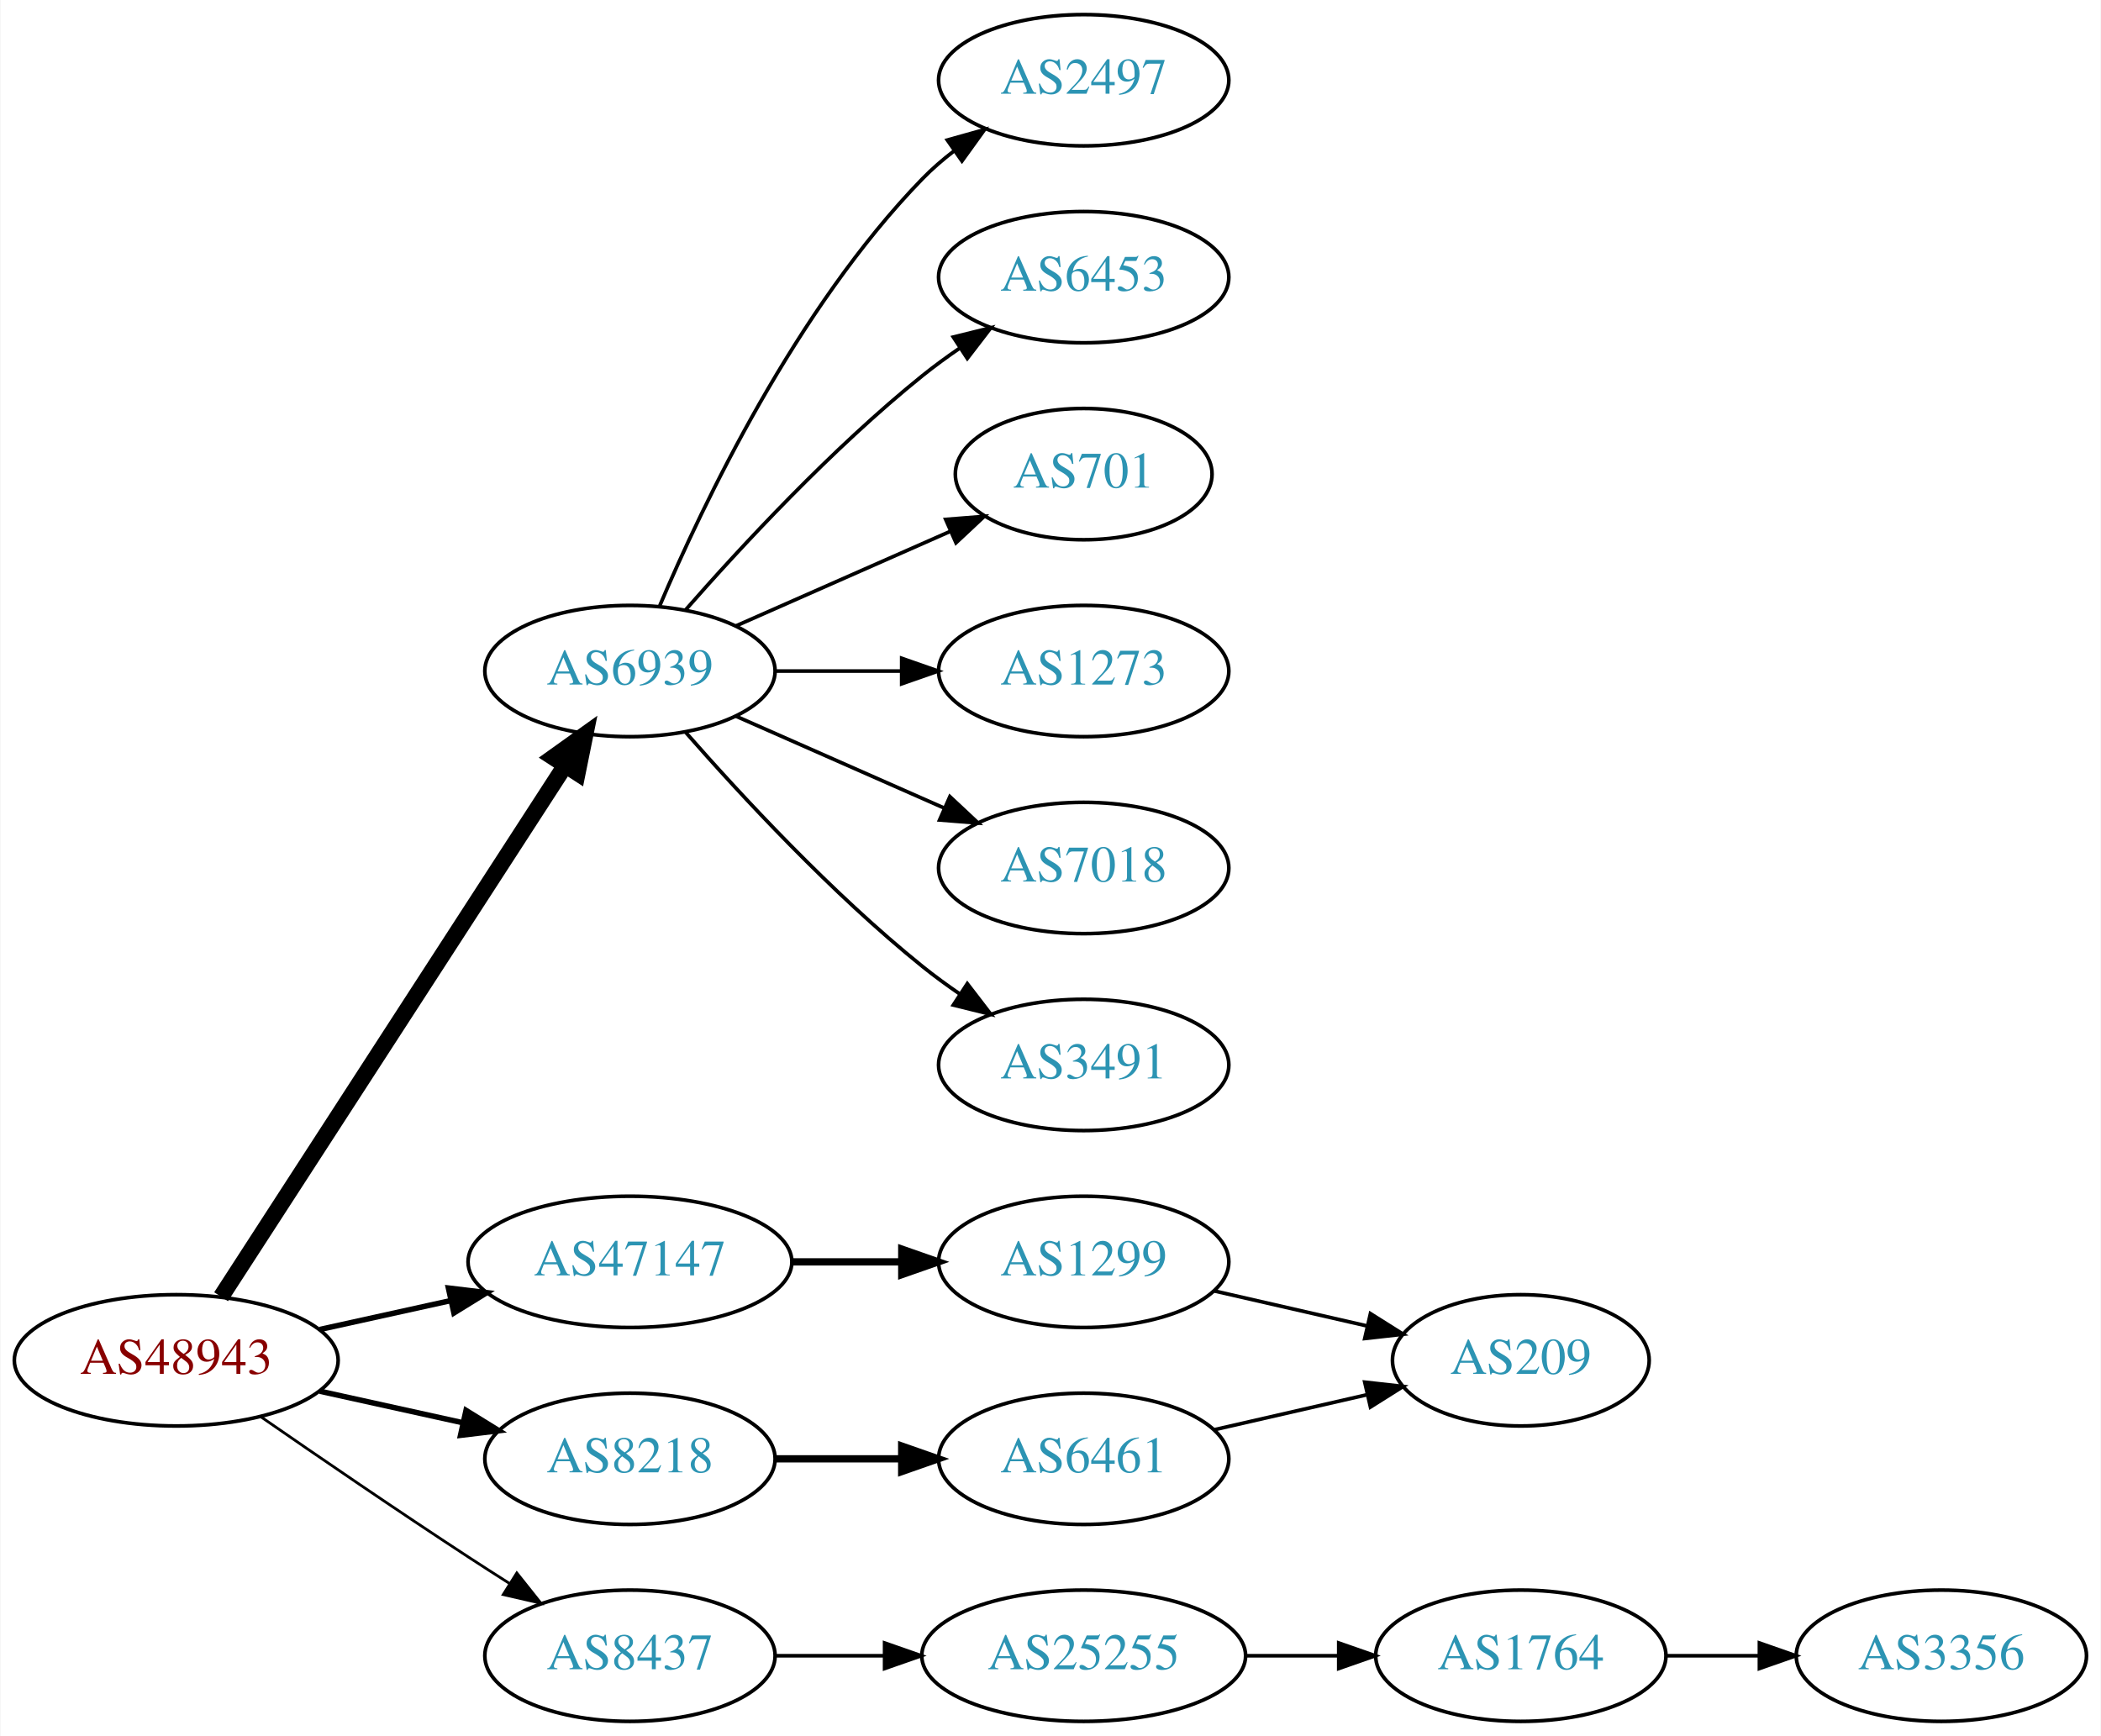
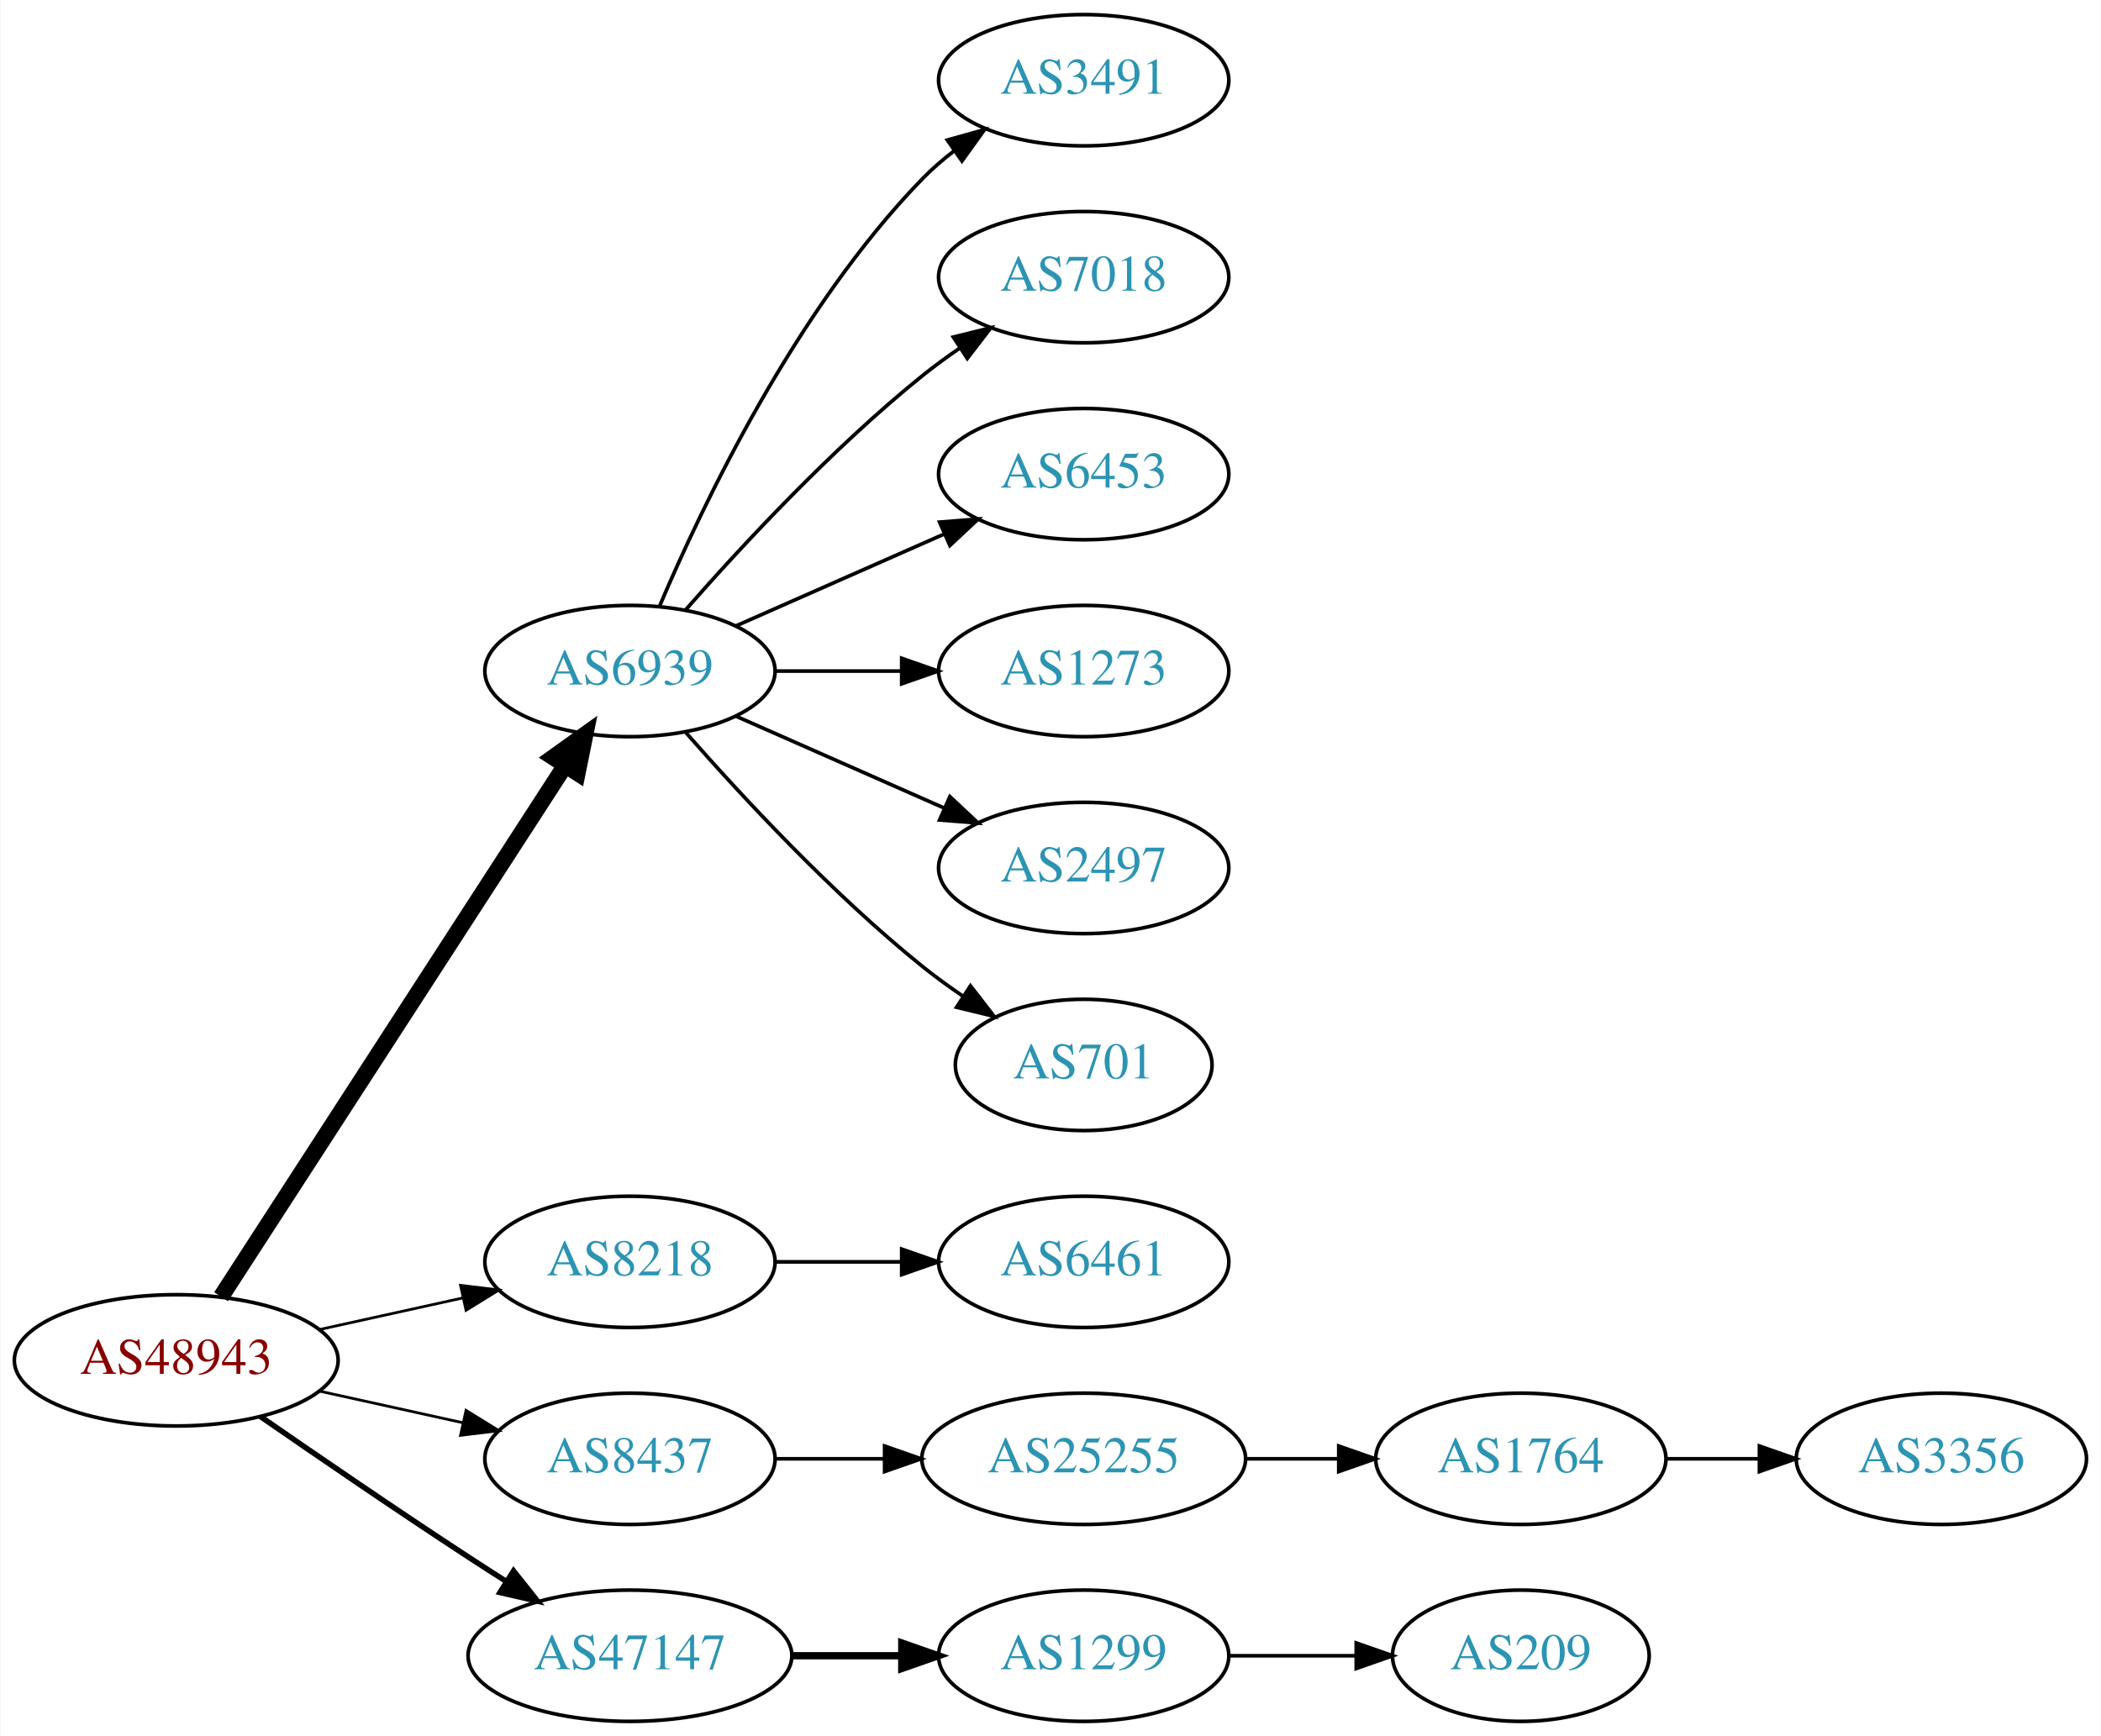
<svg xmlns="http://www.w3.org/2000/svg" xmlns:xlink="http://www.w3.org/1999/xlink" width="576pt" height="476pt" viewBox="0.00 0.00 575.76 476.00">
  <g id="graph0" class="graph" transform="scale(1 1) rotate(0) translate(4 472)">
    <polygon fill="white" stroke="none" points="-4,4 -4,-472 571.762,-472 571.762,4 -4,4" />
    <g id="node1" class="node">
      <g id="a_node1">
        <a xlink:href="/asn/48943" xlink:title="AS48943 ~ KAPPER NETWORK-COMMUNICATIONS GmbH [AT]">
          <ellipse fill="#ffffff" stroke="black" cx="44.196" cy="-99" rx="44.393" ry="18" />
          <text text-anchor="middle" x="44.196" y="-95.3" font-family="Times,serif" font-size="14.00" fill="#880000">AS48943</text>
        </a>
      </g>
    </g>
    <g id="node2" class="node">
      <g id="a_node2">
        <a xlink:href="/asn/6939" xlink:title="AS6939 ~ Hurricane Electric LLC [US]">
          <ellipse fill="#ffffff" stroke="black" cx="168.588" cy="-288" rx="39.794" ry="18" />
          <text text-anchor="middle" x="168.588" y="-284.3" font-family="Times,serif" font-size="14.00" fill="#2c94b3">AS6939</text>
        </a>
      </g>
    </g>
    <g id="edge1" class="edge">
      <path fill="none" stroke="black" stroke-width="4.5" d="M56.491,-116.442C78.077,-149.775 125.293,-222.686 150.664,-261.866" />
      <polygon fill="black" stroke="black" stroke-width="4.5" points="147.58,-264.347 156.321,-270.6 154.19,-260.066 147.58,-264.347" />
    </g>
    <g id="node3" class="node">
      <g id="a_node3">
        <a xlink:href="/asn/8218" xlink:title="AS8218 ~ legacy Neotelecoms [FR]">
-           <ellipse fill="#ffffff" stroke="black" cx="168.588" cy="-72" rx="39.794" ry="18" />
-           <text text-anchor="middle" x="168.588" y="-68.3" font-family="Times,serif" font-size="14.00" fill="#2c94b3">AS8218</text>
+           <ellipse fill="#ffffff" stroke="black" cx="168.588" cy="-126" rx="39.794" ry="18" />
+           <text text-anchor="middle" x="168.588" y="-122.3" font-family="Times,serif" font-size="14.00" fill="#2c94b3">AS8218</text>
        </a>
      </g>
    </g>
    <g id="edge2" class="edge">
-       <path fill="none" stroke="black" stroke-width="1.5" d="M83.586,-90.531C95.977,-87.798 109.824,-84.743 122.644,-81.915" />
-       <polygon fill="black" stroke="black" stroke-width="1.5" points="123.648,-85.278 132.659,-79.706 122.14,-78.442 123.648,-85.278" />
+       <path fill="none" stroke="black" stroke-width="0.75" d="M83.586,-107.469C95.977,-110.202 109.824,-113.257 122.644,-116.085" />
+       <polygon fill="black" stroke="black" stroke-width="0.75" points="122.14,-119.558 132.659,-118.295 123.648,-112.722 122.14,-119.558" />
    </g>
    <g id="node4" class="node">
      <g id="a_node4">
        <a xlink:href="/asn/8437" xlink:title="AS8437 ~ Hutchison Drei Austria GmbH [AT]">
-           <ellipse fill="#ffffff" stroke="black" cx="168.588" cy="-18" rx="39.794" ry="18" />
-           <text text-anchor="middle" x="168.588" y="-14.3" font-family="Times,serif" font-size="14.00" fill="#2c94b3">AS8437</text>
+           <ellipse fill="#ffffff" stroke="black" cx="168.588" cy="-72" rx="39.794" ry="18" />
+           <text text-anchor="middle" x="168.588" y="-68.3" font-family="Times,serif" font-size="14.00" fill="#2c94b3">AS8437</text>
        </a>
      </g>
    </g>
    <g id="edge3" class="edge">
-       <path fill="none" stroke="black" stroke-width="0.75" d="M67.227,-83.633C83.029,-72.695 104.886,-57.739 124.392,-45 127.974,-42.661 131.745,-40.241 135.505,-37.856" />
-       <polygon fill="black" stroke="black" stroke-width="0.75" points="137.567,-40.693 144.166,-32.404 133.838,-34.769 137.567,-40.693" />
+       <path fill="none" stroke="black" stroke-width="0.75" d="M83.586,-90.531C95.977,-87.798 109.824,-84.743 122.644,-81.915" />
+       <polygon fill="black" stroke="black" stroke-width="0.75" points="123.648,-85.278 132.659,-79.706 122.14,-78.442 123.648,-85.278" />
    </g>
    <g id="node5" class="node">
      <g id="a_node5">
        <a xlink:href="/asn/47147" xlink:title="AS47147 ~ ANEXIA Internetdienstleistungs GmbH [AT]">
-           <ellipse fill="#ffffff" stroke="black" cx="168.588" cy="-126" rx="44.393" ry="18" />
-           <text text-anchor="middle" x="168.588" y="-122.3" font-family="Times,serif" font-size="14.00" fill="#2c94b3">AS47147</text>
+           <ellipse fill="#ffffff" stroke="black" cx="168.588" cy="-18" rx="44.393" ry="18" />
+           <text text-anchor="middle" x="168.588" y="-14.3" font-family="Times,serif" font-size="14.00" fill="#2c94b3">AS47147</text>
        </a>
      </g>
    </g>
    <g id="edge4" class="edge">
-       <path fill="none" stroke="black" stroke-width="1.5" d="M83.586,-107.469C94.978,-109.982 107.6,-112.767 119.525,-115.397" />
-       <polygon fill="black" stroke="black" stroke-width="1.5" points="118.815,-118.825 129.335,-117.561 120.323,-111.989 118.815,-118.825" />
+       <path fill="none" stroke="black" stroke-width="1.5" d="M67.227,-83.633C83.029,-72.695 104.886,-57.739 124.392,-45 127.713,-42.831 131.195,-40.594 134.681,-38.379" />
+       <polygon fill="black" stroke="black" stroke-width="1.5" points="136.671,-41.262 143.264,-32.968 132.938,-35.34 136.671,-41.262" />
    </g>
    <g id="node6" class="node">
      <g id="a_node6">
-         <a xlink:href="/asn/1273" xlink:title="AS1273 ~ Vodafone Group PLC [EU]">
-           <ellipse fill="#ffffff" stroke="black" cx="292.98" cy="-288" rx="39.794" ry="18" />
-           <text text-anchor="middle" x="292.98" y="-284.3" font-family="Times,serif" font-size="14.00" fill="#2c94b3">AS1273</text>
+         <a xlink:href="/asn/3491" xlink:title="AS3491 ~ PCCW Global, Inc. [US]">
+           <ellipse fill="#ffffff" stroke="black" cx="292.98" cy="-450" rx="39.794" ry="18" />
+           <text text-anchor="middle" x="292.98" y="-446.3" font-family="Times,serif" font-size="14.00" fill="#2c94b3">AS3491</text>
        </a>
      </g>
    </g>
    <g id="edge5" class="edge">
-       <path fill="none" stroke="black" d="M208.314,-288C219.252,-288 231.303,-288 242.769,-288" />
-       <polygon fill="black" stroke="black" points="243.087,-291.5 253.087,-288 243.087,-284.5 243.087,-291.5" />
+       <path fill="none" stroke="black" d="M176.779,-305.975C188.546,-333.682 214.12,-387.348 248.784,-423 251.404,-425.695 254.345,-428.239 257.428,-430.608" />
+       <polygon fill="black" stroke="black" points="255.594,-433.597 265.796,-436.455 259.603,-427.859 255.594,-433.597" />
    </g>
    <g id="node7" class="node">
      <g id="a_node7">
        <a xlink:href="/asn/7018" xlink:title="AS7018 ~ AT&amp;T Services, Inc. [US]">
+           <ellipse fill="#ffffff" stroke="black" cx="292.98" cy="-396" rx="39.794" ry="18" />
+           <text text-anchor="middle" x="292.98" y="-392.3" font-family="Times,serif" font-size="14.00" fill="#2c94b3">AS7018</text>
+         </a>
+       </g>
+     </g>
+     <g id="edge6" class="edge">
+       <path fill="none" stroke="black" d="M183.74,-304.663C198.842,-321.894 223.963,-349.024 248.784,-369 252.04,-371.62 255.565,-374.192 259.149,-376.646" />
+       <polygon fill="black" stroke="black" points="257.237,-379.577 267.522,-382.121 261.068,-373.719 257.237,-379.577" />
+     </g>
+     <g id="node8" class="node">
+       <g id="a_node8">
+         <a xlink:href="/asn/6453" xlink:title="AS6453 ~ TATA COMMUNICATIONS (AMERICA) INC [US]">
+           <ellipse fill="#ffffff" stroke="black" cx="292.98" cy="-342" rx="39.794" ry="18" />
+           <text text-anchor="middle" x="292.98" y="-338.3" font-family="Times,serif" font-size="14.00" fill="#2c94b3">AS6453</text>
+         </a>
+       </g>
+     </g>
+     <g id="edge7" class="edge">
+       <path fill="none" stroke="black" d="M197.667,-300.389C214.615,-307.866 236.413,-317.483 254.782,-325.588" />
+       <polygon fill="black" stroke="black" points="253.47,-328.834 264.032,-329.669 256.296,-322.43 253.47,-328.834" />
+     </g>
+     <g id="node9" class="node">
+       <g id="a_node9">
+         <a xlink:href="/asn/1273" xlink:title="AS1273 ~ RIPE Network Coordination Centre [NL]">
+           <ellipse fill="#ffffff" stroke="black" cx="292.98" cy="-288" rx="39.794" ry="18" />
+           <text text-anchor="middle" x="292.98" y="-284.3" font-family="Times,serif" font-size="14.00" fill="#2c94b3">AS1273</text>
+         </a>
+       </g>
+     </g>
+     <g id="edge8" class="edge">
+       <path fill="none" stroke="black" d="M208.314,-288C219.252,-288 231.303,-288 242.769,-288" />
+       <polygon fill="black" stroke="black" points="243.087,-291.5 253.087,-288 243.087,-284.5 243.087,-291.5" />
+     </g>
+     <g id="node10" class="node">
+       <g id="a_node10">
+         <a xlink:href="/asn/2497" xlink:title="AS2497 ~ Internet Initiative Japan Inc. [JP]">
          <ellipse fill="#ffffff" stroke="black" cx="292.98" cy="-234" rx="39.794" ry="18" />
-           <text text-anchor="middle" x="292.98" y="-230.3" font-family="Times,serif" font-size="14.00" fill="#2c94b3">AS7018</text>
-         </a>
-       </g>
-     </g>
-     <g id="edge6" class="edge">
+           <text text-anchor="middle" x="292.98" y="-230.3" font-family="Times,serif" font-size="14.00" fill="#2c94b3">AS2497</text>
+         </a>
+       </g>
+     </g>
+     <g id="edge9" class="edge">
      <path fill="none" stroke="black" d="M197.667,-275.611C214.615,-268.134 236.413,-258.517 254.782,-250.412" />
      <polygon fill="black" stroke="black" points="256.296,-253.57 264.032,-246.331 253.47,-247.166 256.296,-253.57" />
-     </g>
-     <g id="node8" class="node">
-       <g id="a_node8">
-         <a xlink:href="/asn/3491" xlink:title="AS3491 ~ PCCW Global, Inc. [US]">
-           <ellipse fill="#ffffff" stroke="black" cx="292.98" cy="-180" rx="39.794" ry="18" />
-           <text text-anchor="middle" x="292.98" y="-176.3" font-family="Times,serif" font-size="14.00" fill="#2c94b3">AS3491</text>
-         </a>
-       </g>
-     </g>
-     <g id="edge7" class="edge">
-       <path fill="none" stroke="black" d="M183.74,-271.337C198.842,-254.106 223.963,-226.976 248.784,-207 252.04,-204.38 255.565,-201.808 259.149,-199.354" />
-       <polygon fill="black" stroke="black" points="261.068,-202.281 267.522,-193.879 257.237,-196.423 261.068,-202.281" />
-     </g>
-     <g id="node9" class="node">
-       <g id="a_node9">
-         <a xlink:href="/asn/2497" xlink:title="AS2497 ~ Internet Initiative Japan Inc. [JP]">
-           <ellipse fill="#ffffff" stroke="black" cx="292.98" cy="-450" rx="39.794" ry="18" />
-           <text text-anchor="middle" x="292.98" y="-446.3" font-family="Times,serif" font-size="14.00" fill="#2c94b3">AS2497</text>
-         </a>
-       </g>
-     </g>
-     <g id="edge8" class="edge">
-       <path fill="none" stroke="black" d="M176.779,-305.975C188.546,-333.682 214.12,-387.348 248.784,-423 251.404,-425.695 254.345,-428.239 257.428,-430.608" />
-       <polygon fill="black" stroke="black" points="255.594,-433.597 265.796,-436.455 259.603,-427.859 255.594,-433.597" />
-     </g>
-     <g id="node10" class="node">
-       <g id="a_node10">
-         <a xlink:href="/asn/6453" xlink:title="AS6453 ~ TATA COMMUNICATIONS (AMERICA) INC [US]">
-           <ellipse fill="#ffffff" stroke="black" cx="292.98" cy="-396" rx="39.794" ry="18" />
-           <text text-anchor="middle" x="292.98" y="-392.3" font-family="Times,serif" font-size="14.00" fill="#2c94b3">AS6453</text>
-         </a>
-       </g>
-     </g>
-     <g id="edge9" class="edge">
-       <path fill="none" stroke="black" d="M183.74,-304.663C198.842,-321.894 223.963,-349.024 248.784,-369 252.04,-371.62 255.565,-374.192 259.149,-376.646" />
-       <polygon fill="black" stroke="black" points="257.237,-379.577 267.522,-382.121 261.068,-373.719 257.237,-379.577" />
    </g>
    <g id="node11" class="node">
      <g id="a_node11">
        <a xlink:href="/asn/701" xlink:title="AS701 ~ UUNET [US]">
-           <ellipse fill="#ffffff" stroke="black" cx="292.98" cy="-342" rx="35.194" ry="18" />
-           <text text-anchor="middle" x="292.98" y="-338.3" font-family="Times,serif" font-size="14.00" fill="#2c94b3">AS701</text>
+           <ellipse fill="#ffffff" stroke="black" cx="292.98" cy="-180" rx="35.194" ry="18" />
+           <text text-anchor="middle" x="292.98" y="-176.3" font-family="Times,serif" font-size="14.00" fill="#2c94b3">AS701</text>
        </a>
      </g>
    </g>
    <g id="edge10" class="edge">
-       <path fill="none" stroke="black" d="M197.667,-300.389C215.096,-308.078 237.653,-318.031 256.337,-326.274" />
-       <polygon fill="black" stroke="black" points="255.145,-329.573 265.707,-330.408 257.97,-323.169 255.145,-329.573" />
+       <path fill="none" stroke="black" d="M183.74,-271.337C198.842,-254.106 223.963,-226.976 248.784,-207 252.289,-204.179 256.107,-201.413 259.975,-198.792" />
+       <polygon fill="black" stroke="black" points="261.933,-201.694 268.421,-193.318 258.126,-195.82 261.933,-201.694" />
    </g>
    <g id="node12" class="node">
      <g id="a_node12">
        <a xlink:href="/asn/6461" xlink:title="AS6461 ~ Zayo Bandwidth [US]">
-           <ellipse fill="#ffffff" stroke="black" cx="292.98" cy="-72" rx="39.794" ry="18" />
-           <text text-anchor="middle" x="292.98" y="-68.3" font-family="Times,serif" font-size="14.00" fill="#2c94b3">AS6461</text>
+           <ellipse fill="#ffffff" stroke="black" cx="292.98" cy="-126" rx="39.794" ry="18" />
+           <text text-anchor="middle" x="292.98" y="-122.3" font-family="Times,serif" font-size="14.00" fill="#2c94b3">AS6461</text>
        </a>
      </g>
    </g>
    <g id="edge11" class="edge">
-       <path fill="none" stroke="black" stroke-width="2" d="M208.314,-72C219.252,-72 231.303,-72 242.769,-72" />
-       <polygon fill="black" stroke="black" stroke-width="2" points="243.087,-75.5 253.087,-72 243.087,-68.5 243.087,-75.5" />
+       <path fill="none" stroke="black" d="M208.314,-126C219.252,-126 231.303,-126 242.769,-126" />
+       <polygon fill="black" stroke="black" points="243.087,-129.5 253.087,-126 243.087,-122.5 243.087,-129.5" />
+     </g>
+     <g id="node13" class="node">
+       <g id="a_node13">
+         <a xlink:href="/asn/25255" xlink:title="AS25255 ~ ==&gt; TELE2 AUSTRIA &lt;== [AT]">
+           <ellipse fill="#ffffff" stroke="black" cx="292.98" cy="-72" rx="44.393" ry="18" />
+           <text text-anchor="middle" x="292.98" y="-68.3" font-family="Times,serif" font-size="14.00" fill="#2c94b3">AS25255</text>
+         </a>
+       </g>
+     </g>
+     <g id="edge12" class="edge">
+       <path fill="none" stroke="black" d="M208.314,-72C217.774,-72 228.066,-72 238.092,-72" />
+       <polygon fill="black" stroke="black" points="238.399,-75.5 248.399,-72 238.399,-68.5 238.399,-75.5" />
+     </g>
+     <g id="node16" class="node">
+       <g id="a_node16">
+         <a xlink:href="/asn/1299" xlink:title="AS1299 ~ Telia Carrier [EU]">
+           <ellipse fill="#ffffff" stroke="black" cx="292.98" cy="-18" rx="39.794" ry="18" />
+           <text text-anchor="middle" x="292.98" y="-14.3" font-family="Times,serif" font-size="14.00" fill="#2c94b3">AS1299</text>
+         </a>
+       </g>
+     </g>
+     <g id="edge15" class="edge">
+       <path fill="none" stroke="black" stroke-width="2" d="M213.084,-18C222.773,-18 233.11,-18 243.002,-18" />
+       <polygon fill="black" stroke="black" stroke-width="2" points="243.105,-21.5 253.105,-18 243.105,-14.5 243.105,-21.5" />
    </g>
    <g id="node14" class="node">
      <g id="a_node14">
-         <a xlink:href="/asn/25255" xlink:title="AS25255 ~ ==&gt; TELE2 AUSTRIA &lt;== [AT]">
-           <ellipse fill="#ffffff" stroke="black" cx="292.98" cy="-18" rx="44.393" ry="18" />
-           <text text-anchor="middle" x="292.98" y="-14.3" font-family="Times,serif" font-size="14.00" fill="#2c94b3">AS25255</text>
+         <a xlink:href="/asn/1764" xlink:title="AS1764 ~ NEXTLAYER-AS [AT]">
+           <ellipse fill="#ffffff" stroke="black" cx="412.823" cy="-72" rx="39.794" ry="18" />
+           <text text-anchor="middle" x="412.823" y="-68.3" font-family="Times,serif" font-size="14.00" fill="#2c94b3">AS1764</text>
        </a>
      </g>
    </g>
    <g id="edge13" class="edge">
-       <path fill="none" stroke="black" d="M208.314,-18C217.774,-18 228.066,-18 238.092,-18" />
-       <polygon fill="black" stroke="black" points="238.399,-21.5 248.399,-18 238.399,-14.5 238.399,-21.5" />
+       <path fill="none" stroke="black" d="M337.191,-72C345.504,-72 354.267,-72 362.749,-72" />
+       <polygon fill="black" stroke="black" points="362.908,-75.5 372.908,-72 362.908,-68.5 362.908,-75.5" />
+     </g>
+     <g id="node15" class="node">
+       <g id="a_node15">
+         <a xlink:href="/asn/3356" xlink:title="AS3356 ~ Level 3 Parent, LLC [US]">
+           <ellipse fill="#ffffff" stroke="black" cx="528.116" cy="-72" rx="39.794" ry="18" />
+           <text text-anchor="middle" x="528.116" y="-68.3" font-family="Times,serif" font-size="14.00" fill="#2c94b3">AS3356</text>
+         </a>
+       </g>
+     </g>
+     <g id="edge14" class="edge">
+       <path fill="none" stroke="black" d="M452.495,-72C460.698,-72 469.462,-72 477.994,-72" />
+       <polygon fill="black" stroke="black" points="478.233,-75.5 488.233,-72 478.233,-68.5 478.233,-75.5" />
    </g>
    <g id="node17" class="node">
      <g id="a_node17">
-         <a xlink:href="/asn/1299" xlink:title="AS1299 ~ Telia Carrier [EU]">
-           <ellipse fill="#ffffff" stroke="black" cx="292.98" cy="-126" rx="39.794" ry="18" />
-           <text text-anchor="middle" x="292.98" y="-122.3" font-family="Times,serif" font-size="14.00" fill="#2c94b3">AS1299</text>
+         <a xlink:href="/asn/209" xlink:title="AS209 ~ CenturyLink Communications, LLC [US]">
+           <ellipse fill="#ffffff" stroke="black" cx="412.823" cy="-18" rx="35.194" ry="18" />
+           <text text-anchor="middle" x="412.823" y="-14.3" font-family="Times,serif" font-size="14.00" fill="#2c94b3">AS209</text>
        </a>
      </g>
    </g>
    <g id="edge16" class="edge">
-       <path fill="none" stroke="black" stroke-width="2" d="M213.084,-126C222.773,-126 233.11,-126 243.002,-126" />
-       <polygon fill="black" stroke="black" stroke-width="2" points="243.105,-129.5 253.105,-126 243.105,-122.5 243.105,-129.5" />
-     </g>
-     <g id="node13" class="node">
-       <g id="a_node13">
-         <a xlink:href="/asn/209" xlink:title="AS209 ~ CenturyLink Communications, LLC [US]">
-           <ellipse fill="#ffffff" stroke="black" cx="412.823" cy="-99" rx="35.194" ry="18" />
-           <text text-anchor="middle" x="412.823" y="-95.3" font-family="Times,serif" font-size="14.00" fill="#2c94b3">AS209</text>
-         </a>
-       </g>
-     </g>
-     <g id="edge12" class="edge">
-       <path fill="none" stroke="black" d="M328.7,-79.955C341.792,-82.955 356.814,-86.397 370.455,-89.522" />
-       <polygon fill="black" stroke="black" points="370.033,-93.016 380.562,-91.838 371.597,-86.193 370.033,-93.016" />
-     </g>
-     <g id="node15" class="node">
-       <g id="a_node15">
-         <a xlink:href="/asn/1764" xlink:title="AS1764 ~ NEXTLAYER-AS [AT]">
-           <ellipse fill="#ffffff" stroke="black" cx="412.823" cy="-18" rx="39.794" ry="18" />
-           <text text-anchor="middle" x="412.823" y="-14.3" font-family="Times,serif" font-size="14.00" fill="#2c94b3">AS1764</text>
-         </a>
-       </g>
-     </g>
-     <g id="edge14" class="edge">
-       <path fill="none" stroke="black" d="M337.191,-18C345.504,-18 354.267,-18 362.749,-18" />
-       <polygon fill="black" stroke="black" points="362.908,-21.5 372.908,-18 362.908,-14.5 362.908,-21.5" />
-     </g>
-     <g id="node16" class="node">
-       <g id="a_node16">
-         <a xlink:href="/asn/3356" xlink:title="AS3356 ~ Level 3 Parent, LLC [US]">
-           <ellipse fill="#ffffff" stroke="black" cx="528.116" cy="-18" rx="39.794" ry="18" />
-           <text text-anchor="middle" x="528.116" y="-14.3" font-family="Times,serif" font-size="14.00" fill="#2c94b3">AS3356</text>
-         </a>
-       </g>
-     </g>
-     <g id="edge15" class="edge">
-       <path fill="none" stroke="black" d="M452.495,-18C460.698,-18 469.462,-18 477.994,-18" />
-       <polygon fill="black" stroke="black" points="478.233,-21.5 488.233,-18 478.233,-14.5 478.233,-21.5" />
-     </g>
-     <g id="edge17" class="edge">
-       <path fill="none" stroke="black" d="M328.7,-118.045C341.792,-115.045 356.814,-111.604 370.455,-108.478" />
-       <polygon fill="black" stroke="black" points="371.597,-111.807 380.562,-106.162 370.033,-104.984 371.597,-111.807" />
+       <path fill="none" stroke="black" d="M332.893,-18C343.98,-18 356.139,-18 367.522,-18" />
+       <polygon fill="black" stroke="black" points="367.703,-21.5 377.703,-18 367.703,-14.5 367.703,-21.5" />
    </g>
  </g>
</svg>
